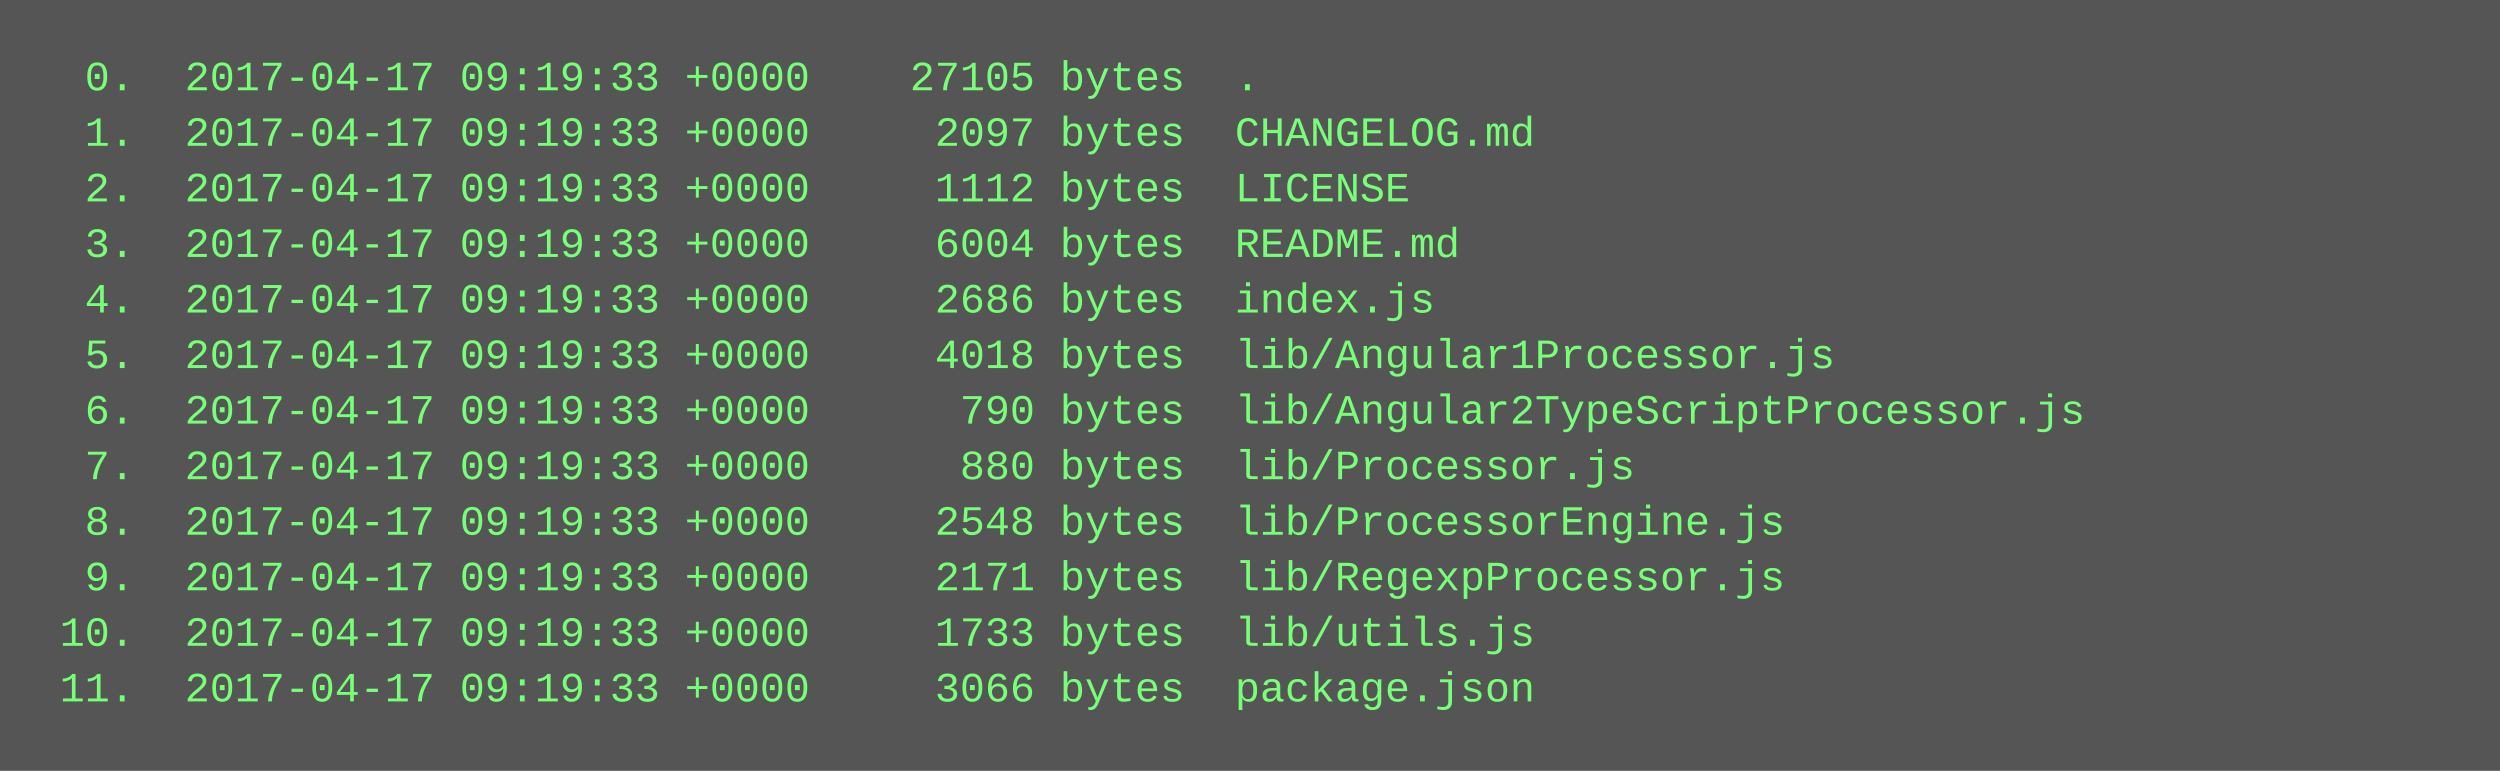
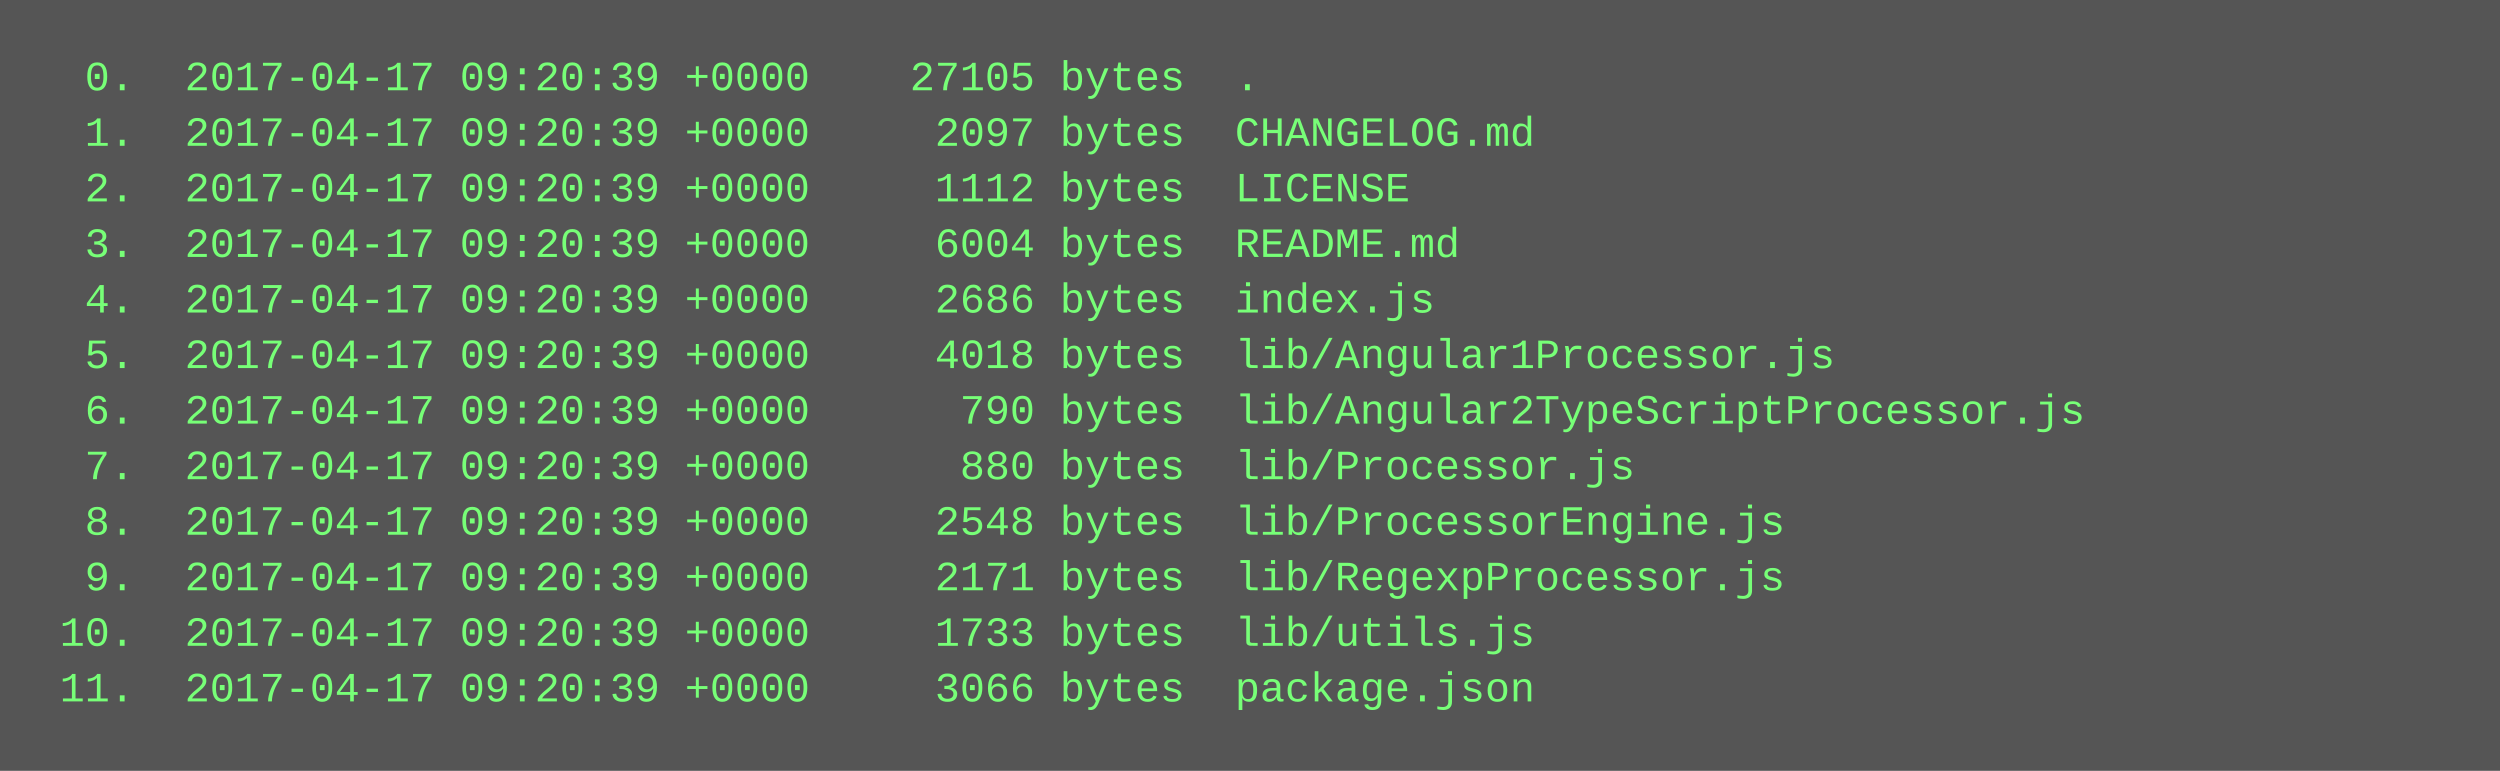
<svg xmlns="http://www.w3.org/2000/svg" height="222" width="720">
  <rect height="222" fill="#555" width="720" />
  <text fill="#7f7" font-family="Courier New" font-size="12" xml:space="preserve">
-     <tspan x="10" y="26">  0.  2017-04-17 09:19:33 +0000    27105 bytes  .</tspan>
-     <tspan x="10" y="42">  1.  2017-04-17 09:19:33 +0000     2097 bytes  CHANGELOG.md</tspan>
-     <tspan x="10" y="58">  2.  2017-04-17 09:19:33 +0000     1112 bytes  LICENSE</tspan>
-     <tspan x="10" y="74">  3.  2017-04-17 09:19:33 +0000     6004 bytes  README.md</tspan>
-     <tspan x="10" y="90">  4.  2017-04-17 09:19:33 +0000     2686 bytes  index.js</tspan>
-     <tspan x="10" y="106">  5.  2017-04-17 09:19:33 +0000     4018 bytes  lib/Angular1Processor.js</tspan>
-     <tspan x="10" y="122">  6.  2017-04-17 09:19:33 +0000      790 bytes  lib/Angular2TypeScriptProcessor.js</tspan>
-     <tspan x="10" y="138">  7.  2017-04-17 09:19:33 +0000      880 bytes  lib/Processor.js</tspan>
-     <tspan x="10" y="154">  8.  2017-04-17 09:19:33 +0000     2548 bytes  lib/ProcessorEngine.js</tspan>
-     <tspan x="10" y="170">  9.  2017-04-17 09:19:33 +0000     2171 bytes  lib/RegexpProcessor.js</tspan>
-     <tspan x="10" y="186"> 10.  2017-04-17 09:19:33 +0000     1733 bytes  lib/utils.js</tspan>
-     <tspan x="10" y="202"> 11.  2017-04-17 09:19:33 +0000     3066 bytes  package.json</tspan>
+     <tspan x="10" y="26">  0.  2017-04-17 09:20:39 +0000    27105 bytes  .</tspan>
+     <tspan x="10" y="42">  1.  2017-04-17 09:20:39 +0000     2097 bytes  CHANGELOG.md</tspan>
+     <tspan x="10" y="58">  2.  2017-04-17 09:20:39 +0000     1112 bytes  LICENSE</tspan>
+     <tspan x="10" y="74">  3.  2017-04-17 09:20:39 +0000     6004 bytes  README.md</tspan>
+     <tspan x="10" y="90">  4.  2017-04-17 09:20:39 +0000     2686 bytes  index.js</tspan>
+     <tspan x="10" y="106">  5.  2017-04-17 09:20:39 +0000     4018 bytes  lib/Angular1Processor.js</tspan>
+     <tspan x="10" y="122">  6.  2017-04-17 09:20:39 +0000      790 bytes  lib/Angular2TypeScriptProcessor.js</tspan>
+     <tspan x="10" y="138">  7.  2017-04-17 09:20:39 +0000      880 bytes  lib/Processor.js</tspan>
+     <tspan x="10" y="154">  8.  2017-04-17 09:20:39 +0000     2548 bytes  lib/ProcessorEngine.js</tspan>
+     <tspan x="10" y="170">  9.  2017-04-17 09:20:39 +0000     2171 bytes  lib/RegexpProcessor.js</tspan>
+     <tspan x="10" y="186"> 10.  2017-04-17 09:20:39 +0000     1733 bytes  lib/utils.js</tspan>
+     <tspan x="10" y="202"> 11.  2017-04-17 09:20:39 +0000     3066 bytes  package.json</tspan>
  </text>
</svg>
